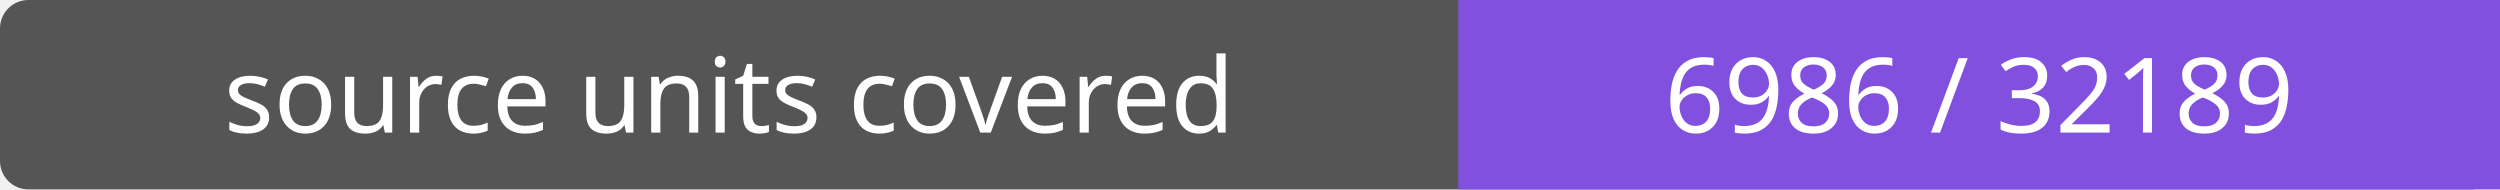
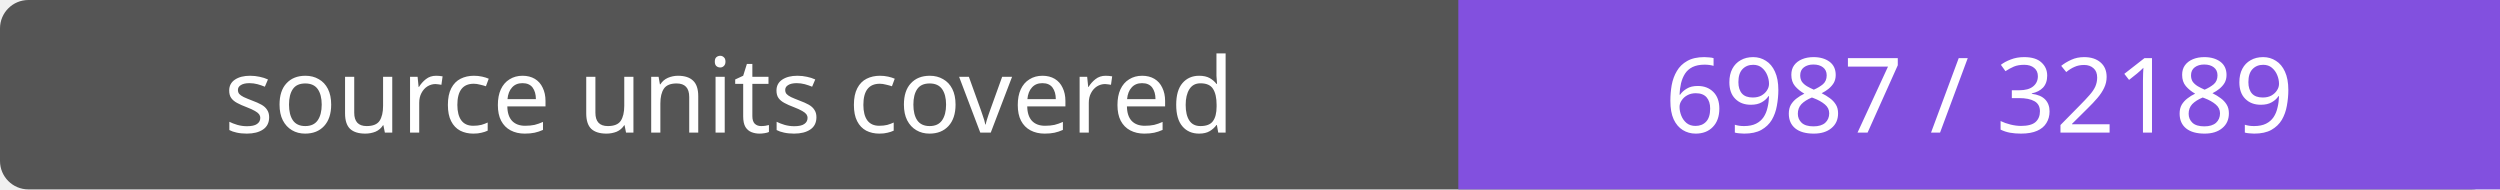
- <svg xmlns="http://www.w3.org/2000/svg" width="264" height="20" role="img" aria-label="source units covered: 6986 / 32189">
+ <svg xmlns="http://www.w3.org/2000/svg" width="264" height="20" role="img" aria-label="source units covered: 6987 / 32189">
  <rect width="264" height="20" rx="3" fill="#555" />
  <path fill="#8250df" d="M154 0h110v20H154z" />
  <g fill="#fff" text-anchor="middle" font-family="Verdana,sans-serif" font-size="11">
    <text x="77.0" y="14">source units covered</text>
-     <text x="209.0" y="14">6986 / 32189</text>
+     <text x="209.0" y="14">6987 / 32189</text>
  </g>
</svg>
